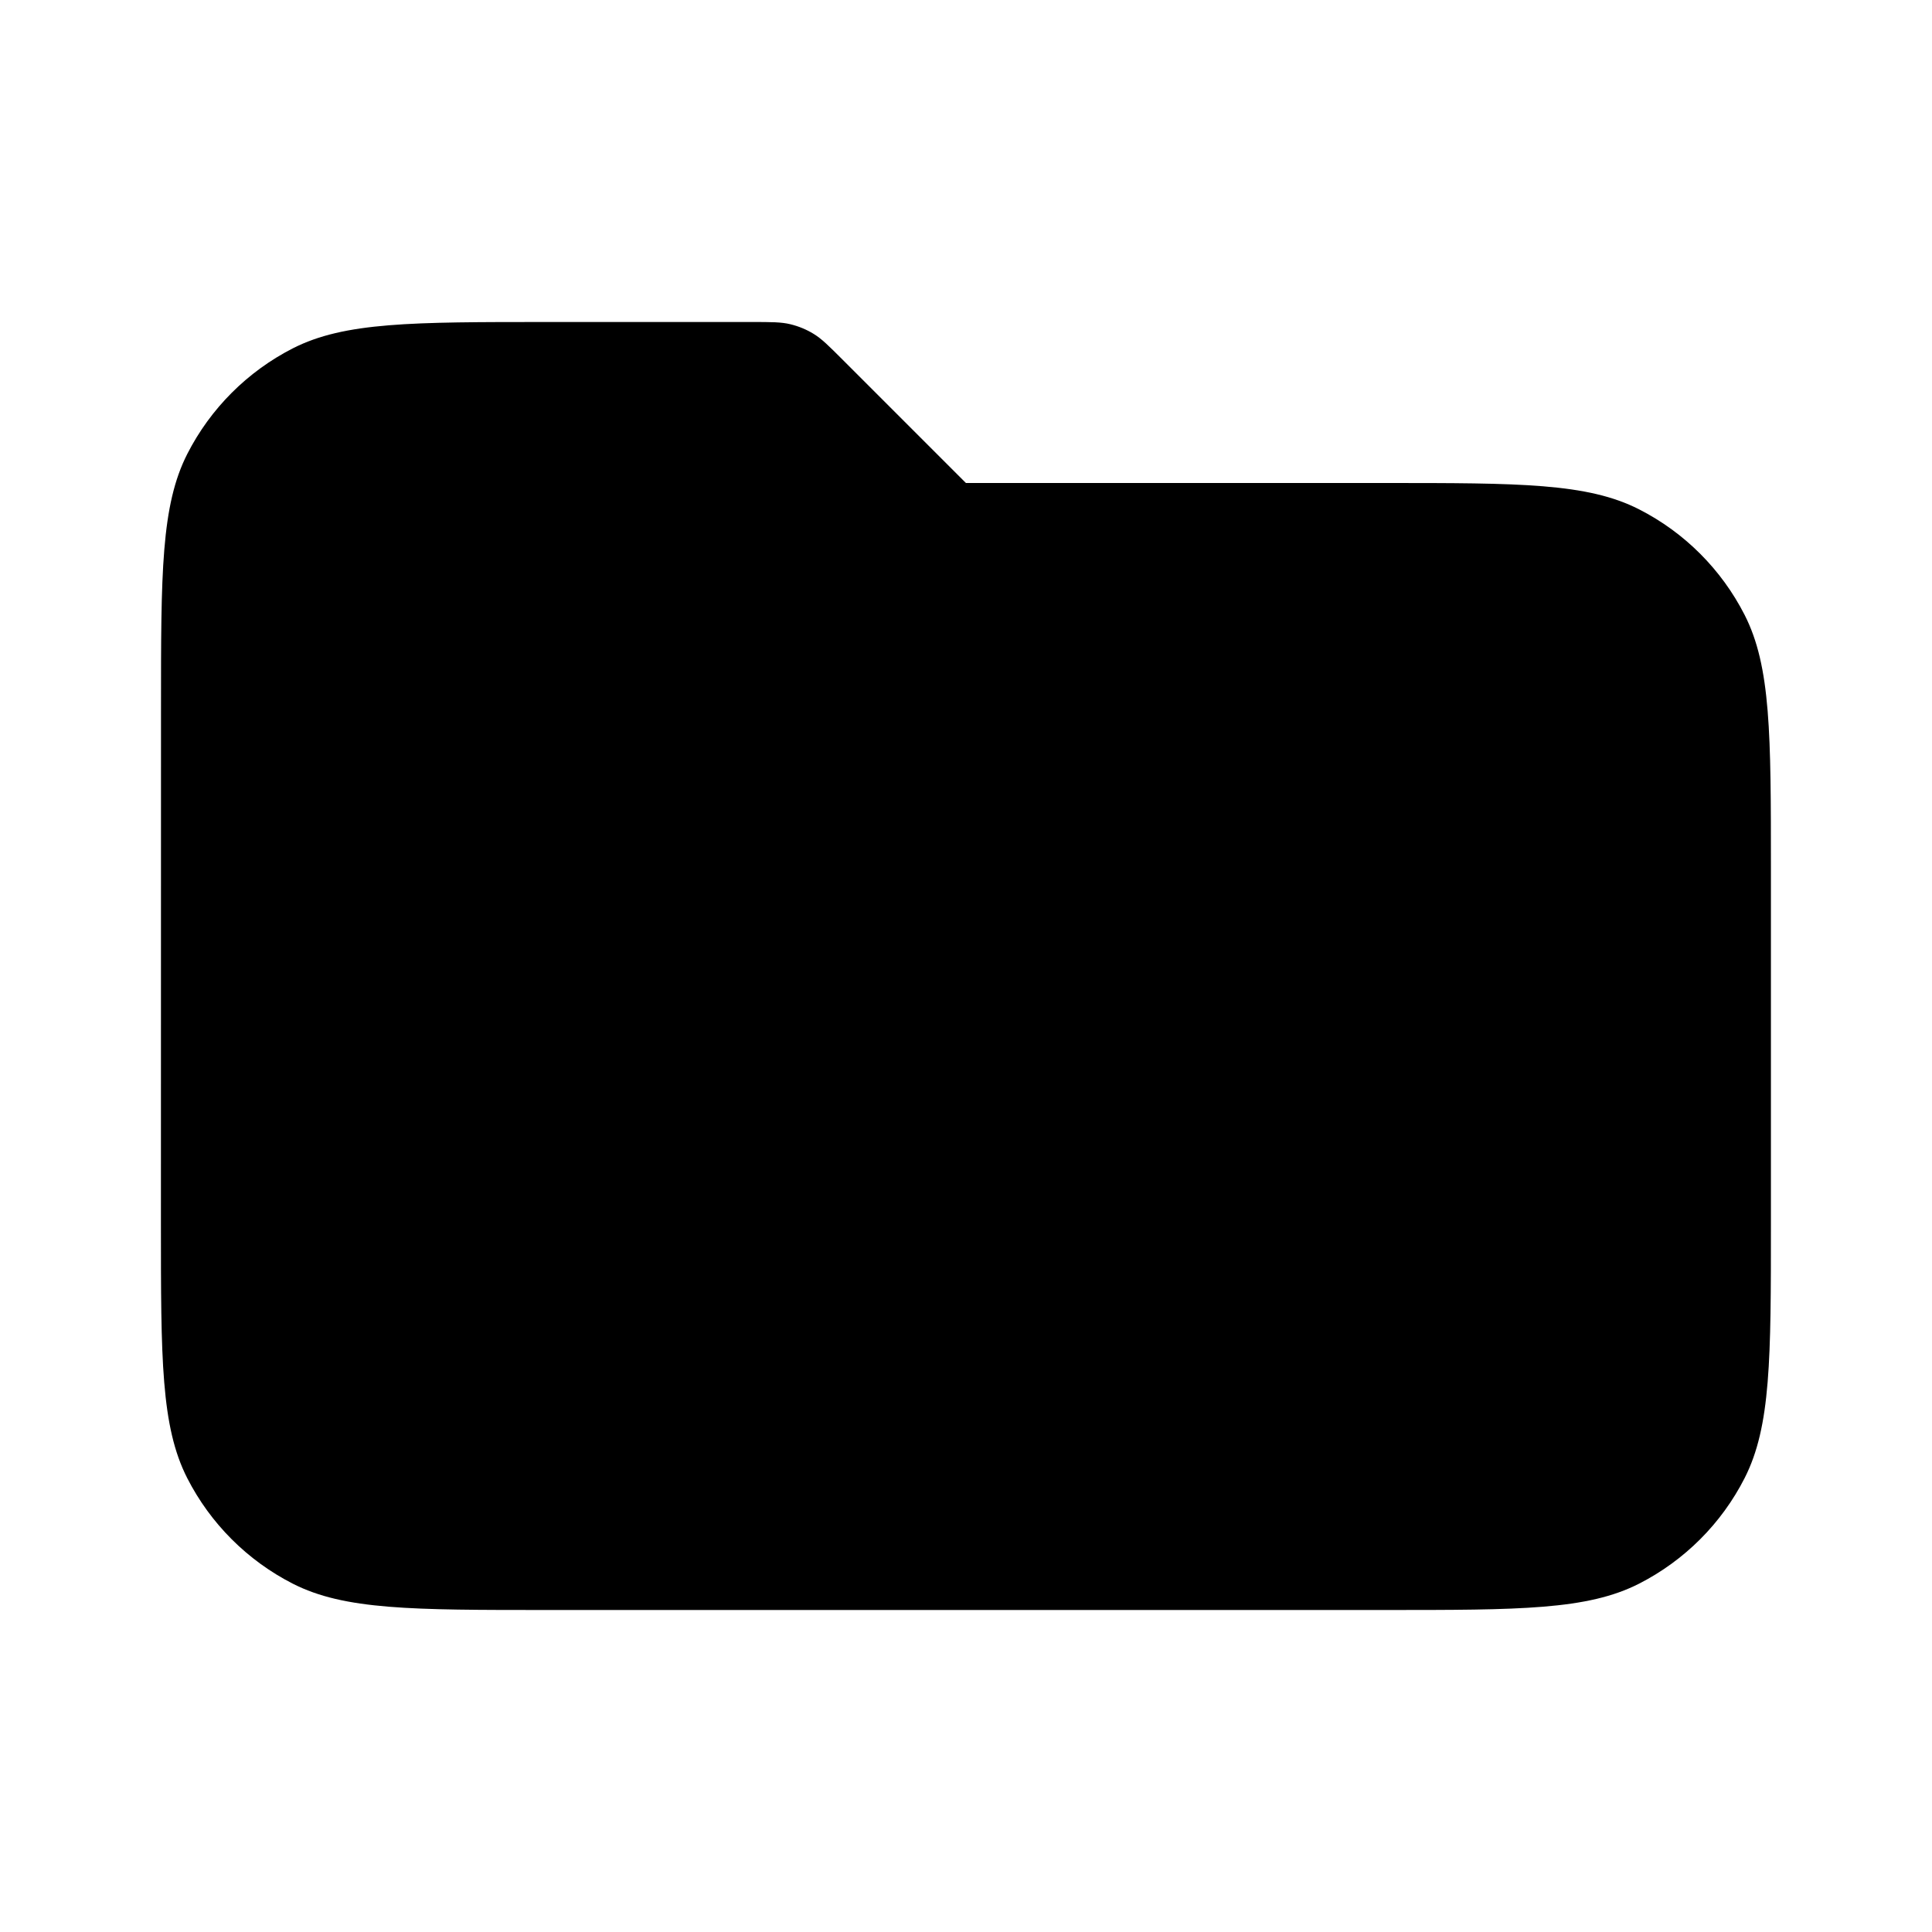
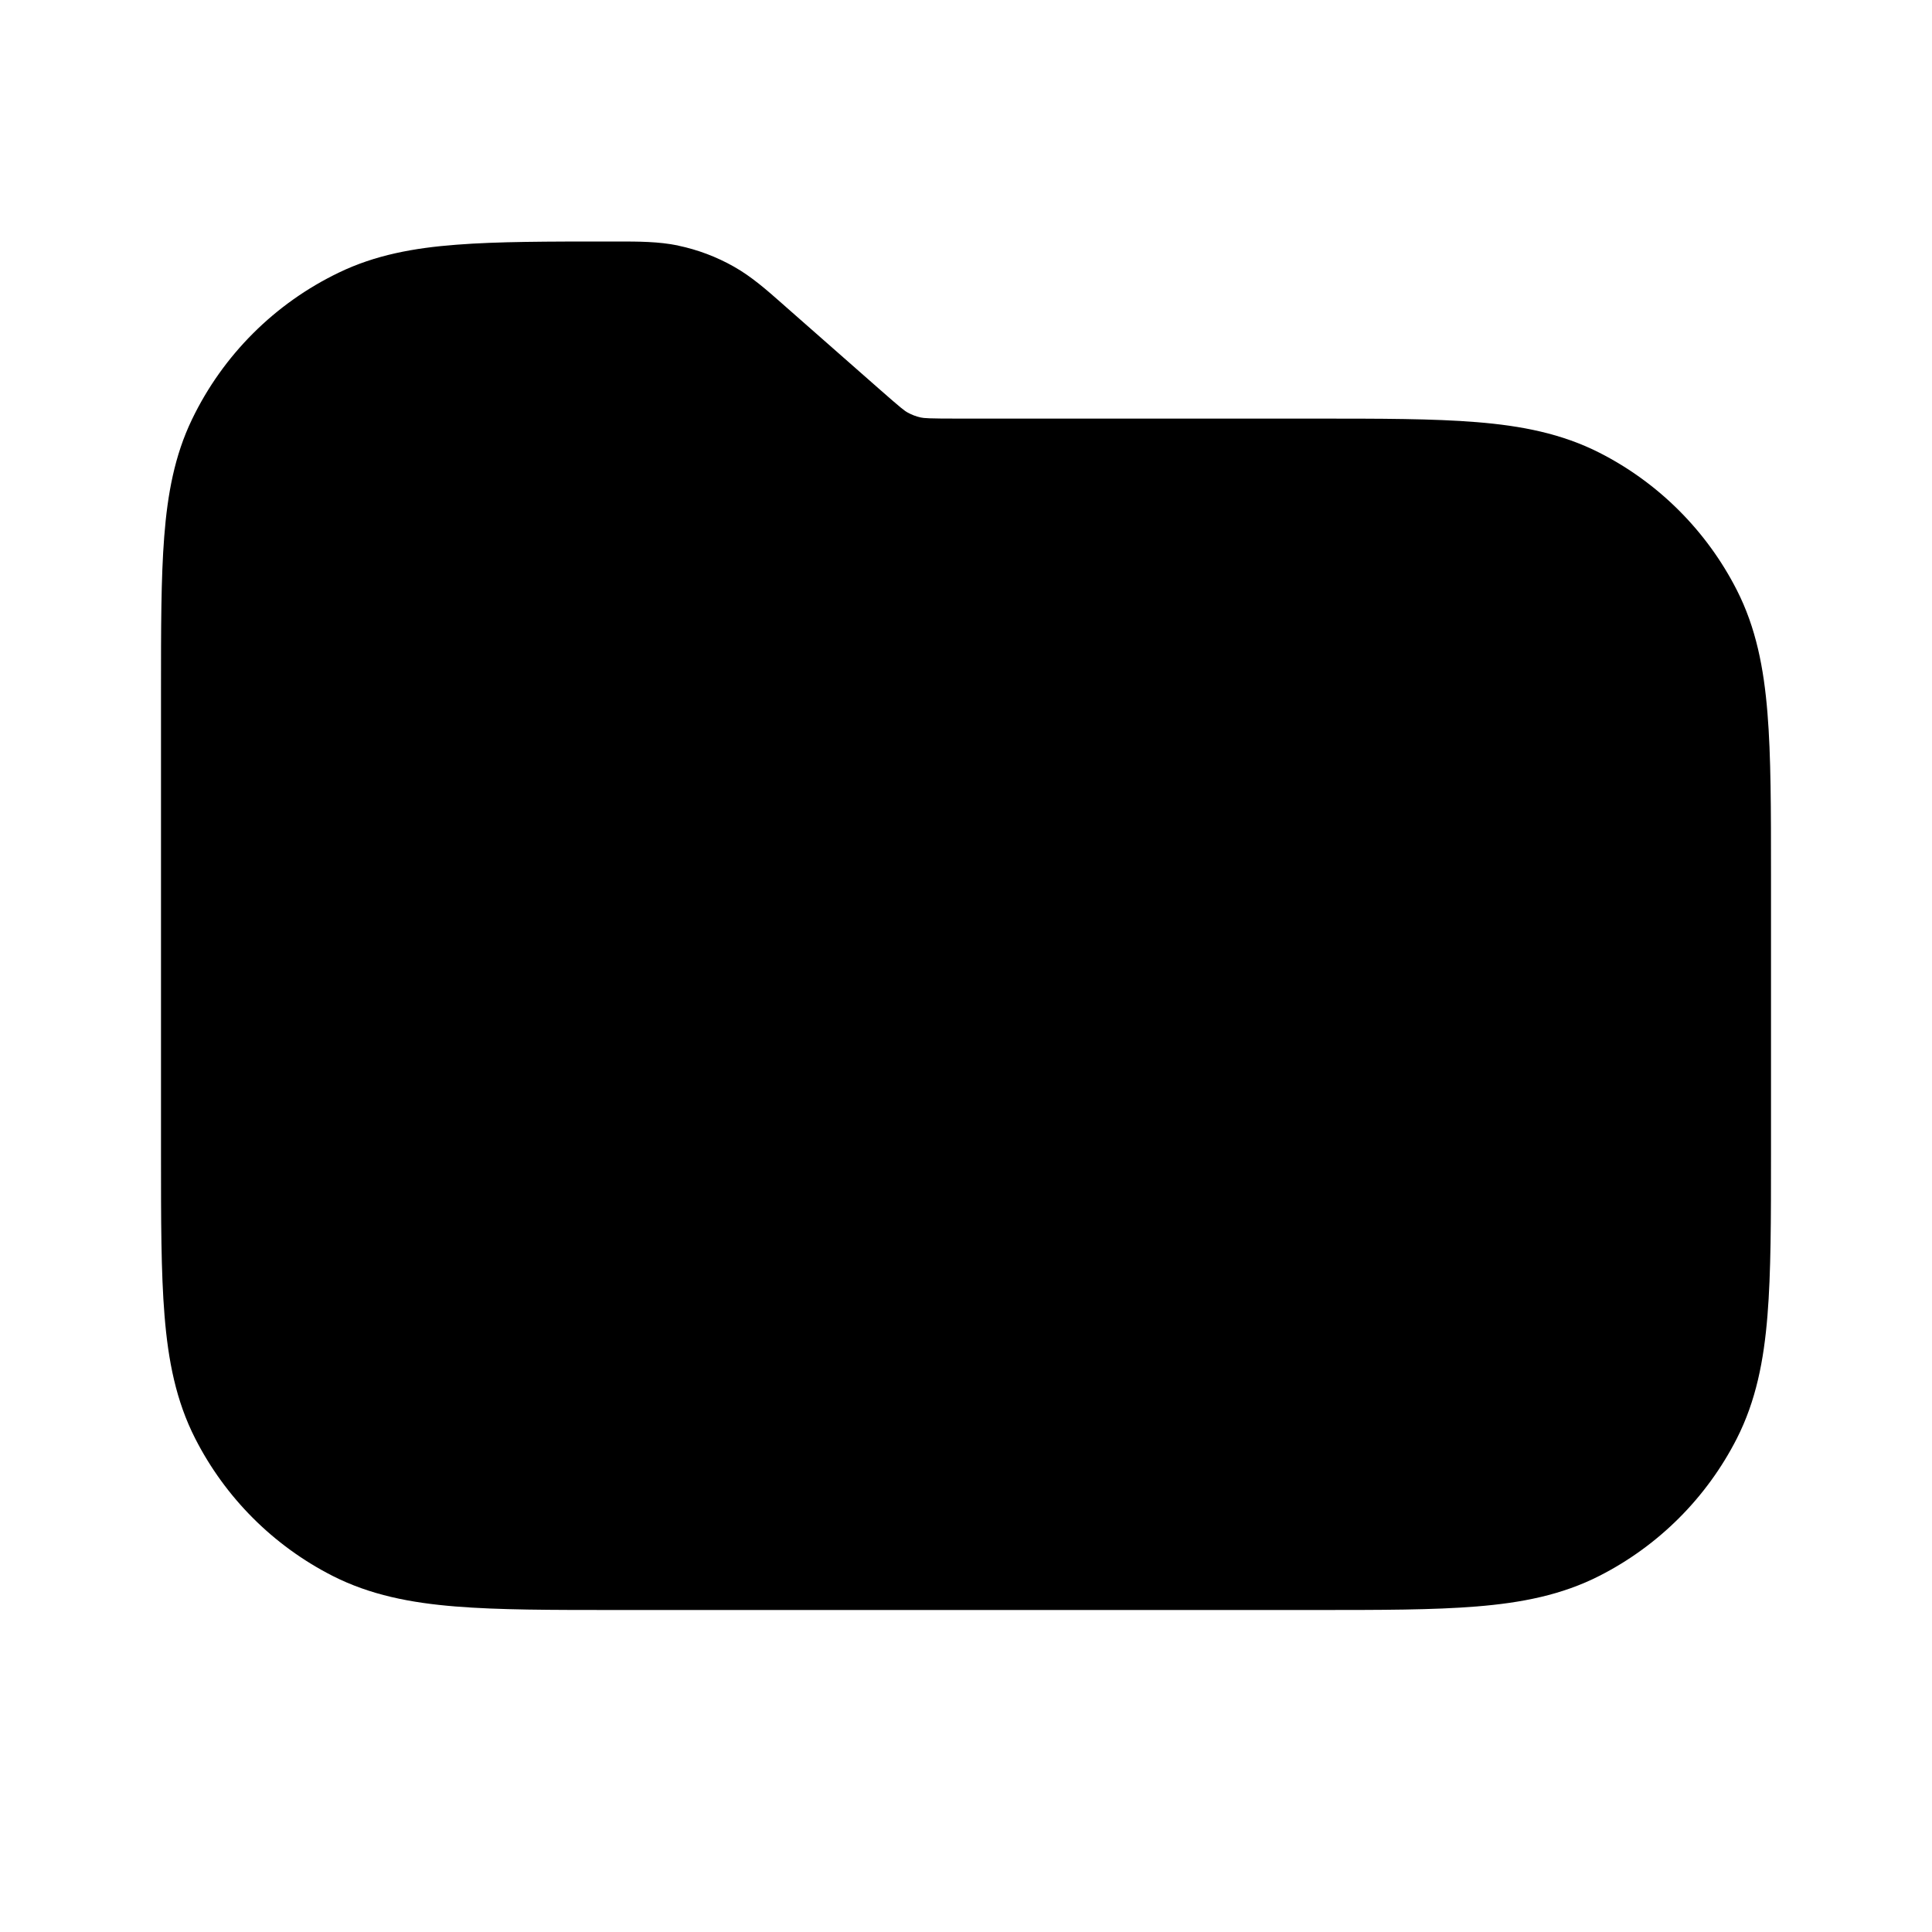
- <svg xmlns="http://www.w3.org/2000/svg" fill="none" height="24" viewBox="0 0 24 24" width="24">
-   <path d="m2 8.8c0-1.68 0-2.52.327-3.162.288-.564.747-1.023 1.311-1.311.642-.327 1.482-.327 3.162-.327h2.537c.245 0 .367 0 .482.028.102.025.2.065.289.12.101.062.187.148.36.321l1.531 1.531h5.2c1.68 0 2.52 0 3.162.327.565.288 1.023.747 1.311 1.311.327.642.327 1.482.327 3.162v4.4c0 1.68 0 2.52-.327 3.162-.288.565-.747 1.023-1.311 1.311-.642.327-1.482.327-3.162.327h-10.4c-1.68 0-2.52 0-3.162-.327-.564-.288-1.023-.747-1.311-1.311-.327-.642-.327-1.482-.327-3.162z" fill="currentColor" />
+ <svg xmlns="http://www.w3.org/2000/svg" width="24" height="24" fill="currentColor" viewBox="0 0 24 24">
+   <path fill-rule="evenodd" d="M8.424 3.05C8.18 3 7.93 3 7.67 3h-.094c-.767 0-1.395 0-1.907.04-.528.04-1.007.128-1.457.345A3.9 3.9 0 0 0 2.385 5.21c-.217.45-.304.929-.345 1.457C2 7.18 2 7.808 2 8.575v5.763c0 .808 0 1.469.044 2.006.045.556.142 1.058.381 1.526a3.9 3.9 0 0 0 1.704 1.705c.47.239.971.336 1.527.381C6.193 20 6.854 20 7.662 20h8.676c.808 0 1.469 0 2.006-.044.556-.045 1.058-.142 1.526-.381a3.9 3.9 0 0 0 1.705-1.704c.239-.47.336-.971.381-1.527.044-.537.044-1.198.044-2.006v-3.476c0-.808 0-1.469-.044-2.006-.045-.556-.142-1.058-.381-1.527a3.9 3.9 0 0 0-1.704-1.704c-.47-.239-.971-.336-1.527-.381-.537-.044-1.198-.044-2.006-.044h-4.432c-.374 0-.427-.005-.469-.014a.6.6 0 0 1-.161-.061c-.038-.02-.08-.052-.361-.299L9.762 3.812l-.044-.039c-.195-.172-.382-.337-.6-.46a2.4 2.4 0 0 0-.694-.262Z" clip-rule="evenodd" />
</svg>
